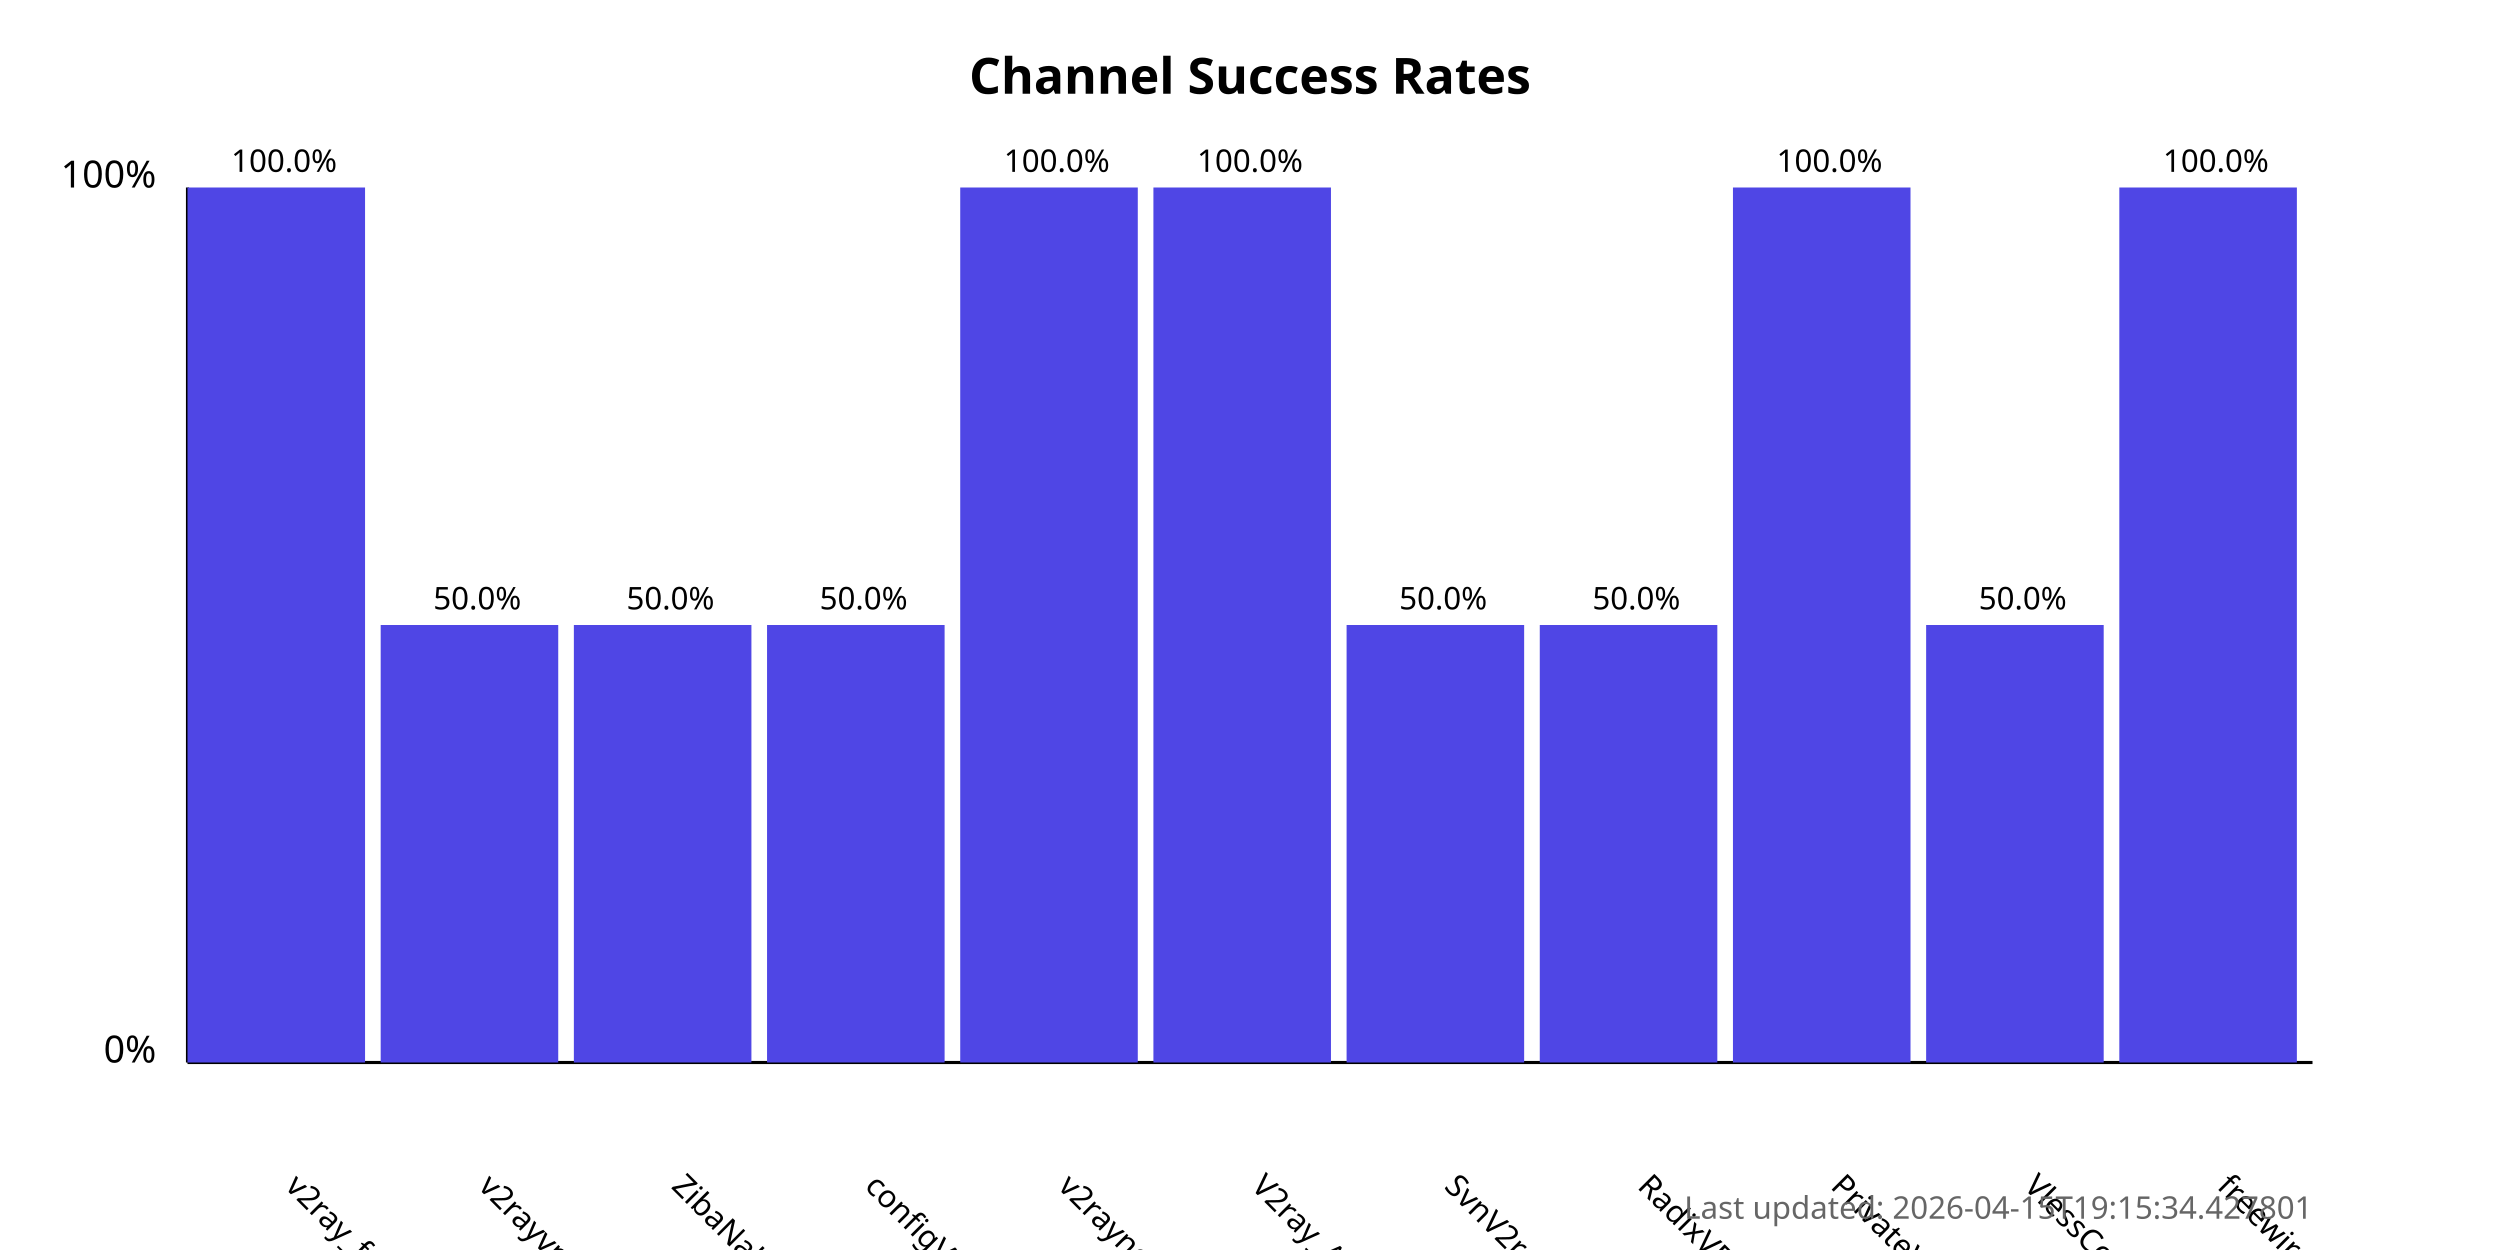
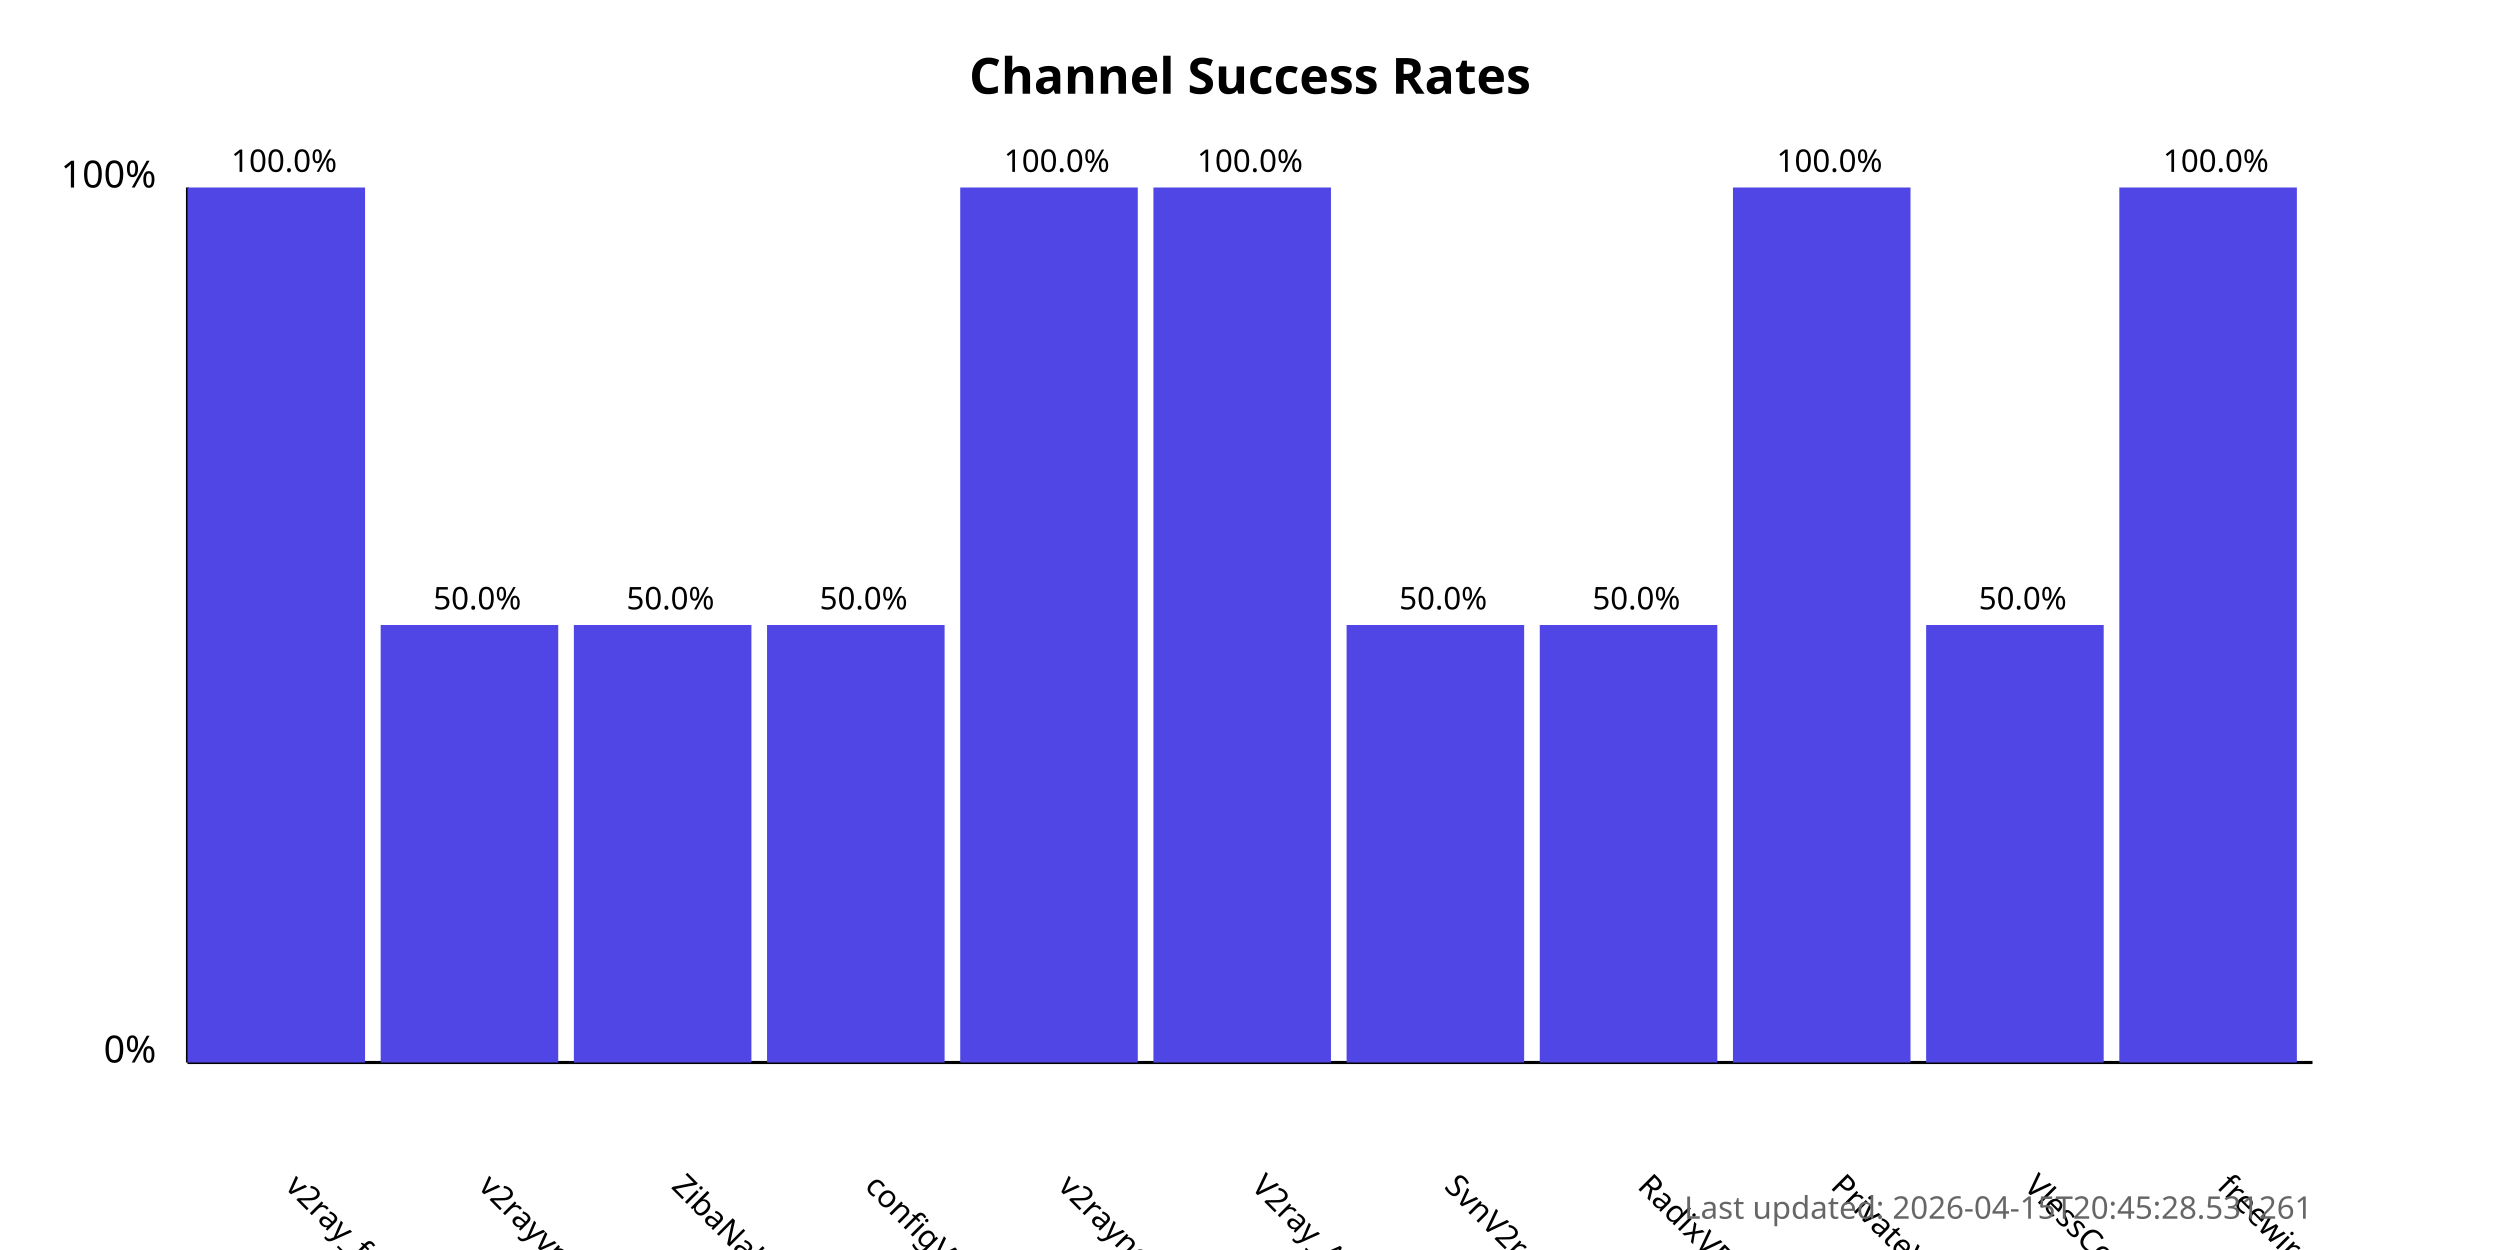
<svg xmlns="http://www.w3.org/2000/svg" width="800" height="400">
  <style>
            .chart-title { font: bold 16px sans-serif; }
            .axis-label { font: 12px sans-serif; }
            .tick-label { font: 10px sans-serif; }
            .bar { fill: #4f46e5; }
            .bar:hover { fill: #6366f1; }
            .timestamp { font: 10px sans-serif; fill: #666; }
        </style>
  <text x="400.0" y="30" text-anchor="middle" class="chart-title">
            Channel Success Rates
        </text>
  <line x1="60" y1="340" x2="60" y2="60" stroke="black" stroke-width="1" />
  <line x1="60" y1="340" x2="740" y2="340" stroke="black" stroke-width="1" />
  <text x="50" y="340" text-anchor="end" class="axis-label">0%</text>
  <text x="50" y="60" text-anchor="end" class="axis-label">100%</text>
  <g>
    <rect x="60" y="60.0" width="56.818" height="280.0" class="bar" />
    <text x="90.909" y="380" transform="rotate(45, 90.90909, 380)" text-anchor="start" class="tick-label">
                v2ray_free_conf
            </text>
    <text x="90.909" y="55.0" text-anchor="middle" class="tick-label">
                100.0%
            </text>
  </g>
  <g>
    <rect x="121.818" y="200.0" width="56.818" height="140.0" class="bar" />
    <text x="152.727" y="380" transform="rotate(45, 152.7273, 380)" text-anchor="start" class="tick-label">
                v2rayvpno
            </text>
    <text x="152.727" y="195.0" text-anchor="middle" class="tick-label">
                50.0%
            </text>
  </g>
  <g>
    <rect x="183.636" y="200.0" width="56.818" height="140.0" class="bar" />
    <text x="214.545" y="380" transform="rotate(45, 214.5455, 380)" text-anchor="start" class="tick-label">
                ZibaNabz
            </text>
    <text x="214.545" y="195.0" text-anchor="middle" class="tick-label">
                50.0%
            </text>
  </g>
  <g>
    <rect x="245.455" y="200.0" width="56.818" height="140.0" class="bar" />
    <text x="276.364" y="380" transform="rotate(45, 276.3636, 380)" text-anchor="start" class="tick-label">
                configV2rayForFree
            </text>
    <text x="276.364" y="195.0" text-anchor="middle" class="tick-label">
                50.0%
            </text>
  </g>
  <g>
    <rect x="307.273" y="60.0" width="56.818" height="280.0" class="bar" />
    <text x="338.182" y="380" transform="rotate(45, 338.1818, 380)" text-anchor="start" class="tick-label">
                v2rayngvpn
            </text>
    <text x="338.182" y="55.0" text-anchor="middle" class="tick-label">
                100.0%
            </text>
  </g>
  <g>
    <rect x="369.091" y="60.0" width="56.818" height="280.0" class="bar" />
    <text x="400.0" y="380" transform="rotate(45, 400.0, 380)" text-anchor="start" class="tick-label">
                V2ray_Alpha
            </text>
    <text x="400.0" y="55.0" text-anchor="middle" class="tick-label">
                100.0%
            </text>
  </g>
  <g>
    <rect x="430.909" y="200.0" width="56.818" height="140.0" class="bar" />
    <text x="461.818" y="380" transform="rotate(45, 461.8182, 380)" text-anchor="start" class="tick-label">
                SvnV2ray
            </text>
    <text x="461.818" y="195.0" text-anchor="middle" class="tick-label">
                50.0%
            </text>
  </g>
  <g>
    <rect x="492.727" y="200.0" width="56.818" height="140.0" class="bar" />
    <text x="523.636" y="380" transform="rotate(45, 523.6364, 380)" text-anchor="start" class="tick-label">
                RadixVPN
            </text>
    <text x="523.636" y="195.0" text-anchor="middle" class="tick-label">
                50.0%
            </text>
  </g>
  <g>
    <rect x="554.545" y="60.0" width="56.818" height="280.0" class="bar" />
    <text x="585.455" y="380" transform="rotate(45, 585.4545, 380)" text-anchor="start" class="tick-label">
                PrivateVPNs
            </text>
    <text x="585.455" y="55.0" text-anchor="middle" class="tick-label">
                100.0%
            </text>
  </g>
  <g>
    <rect x="616.364" y="200.0" width="56.818" height="140.0" class="bar" />
    <text x="647.273" y="380" transform="rotate(45, 647.2727, 380)" text-anchor="start" class="tick-label">
                VlessConfig
            </text>
    <text x="647.273" y="195.0" text-anchor="middle" class="tick-label">
                50.0%
            </text>
  </g>
  <g>
    <rect x="678.182" y="60.0" width="56.818" height="280.0" class="bar" />
    <text x="709.091" y="380" transform="rotate(45, 709.0909, 380)" text-anchor="start" class="tick-label">
                freewireguard
            </text>
    <text x="709.091" y="55.0" text-anchor="middle" class="tick-label">
                100.0%
            </text>
  </g>
  <text x="740" y="390" text-anchor="end" class="timestamp">
-             Last updated: 2026-04-15T19:15:34.427801
+             Last updated: 2026-04-15T20:45:28.531261
        </text>
</svg>
